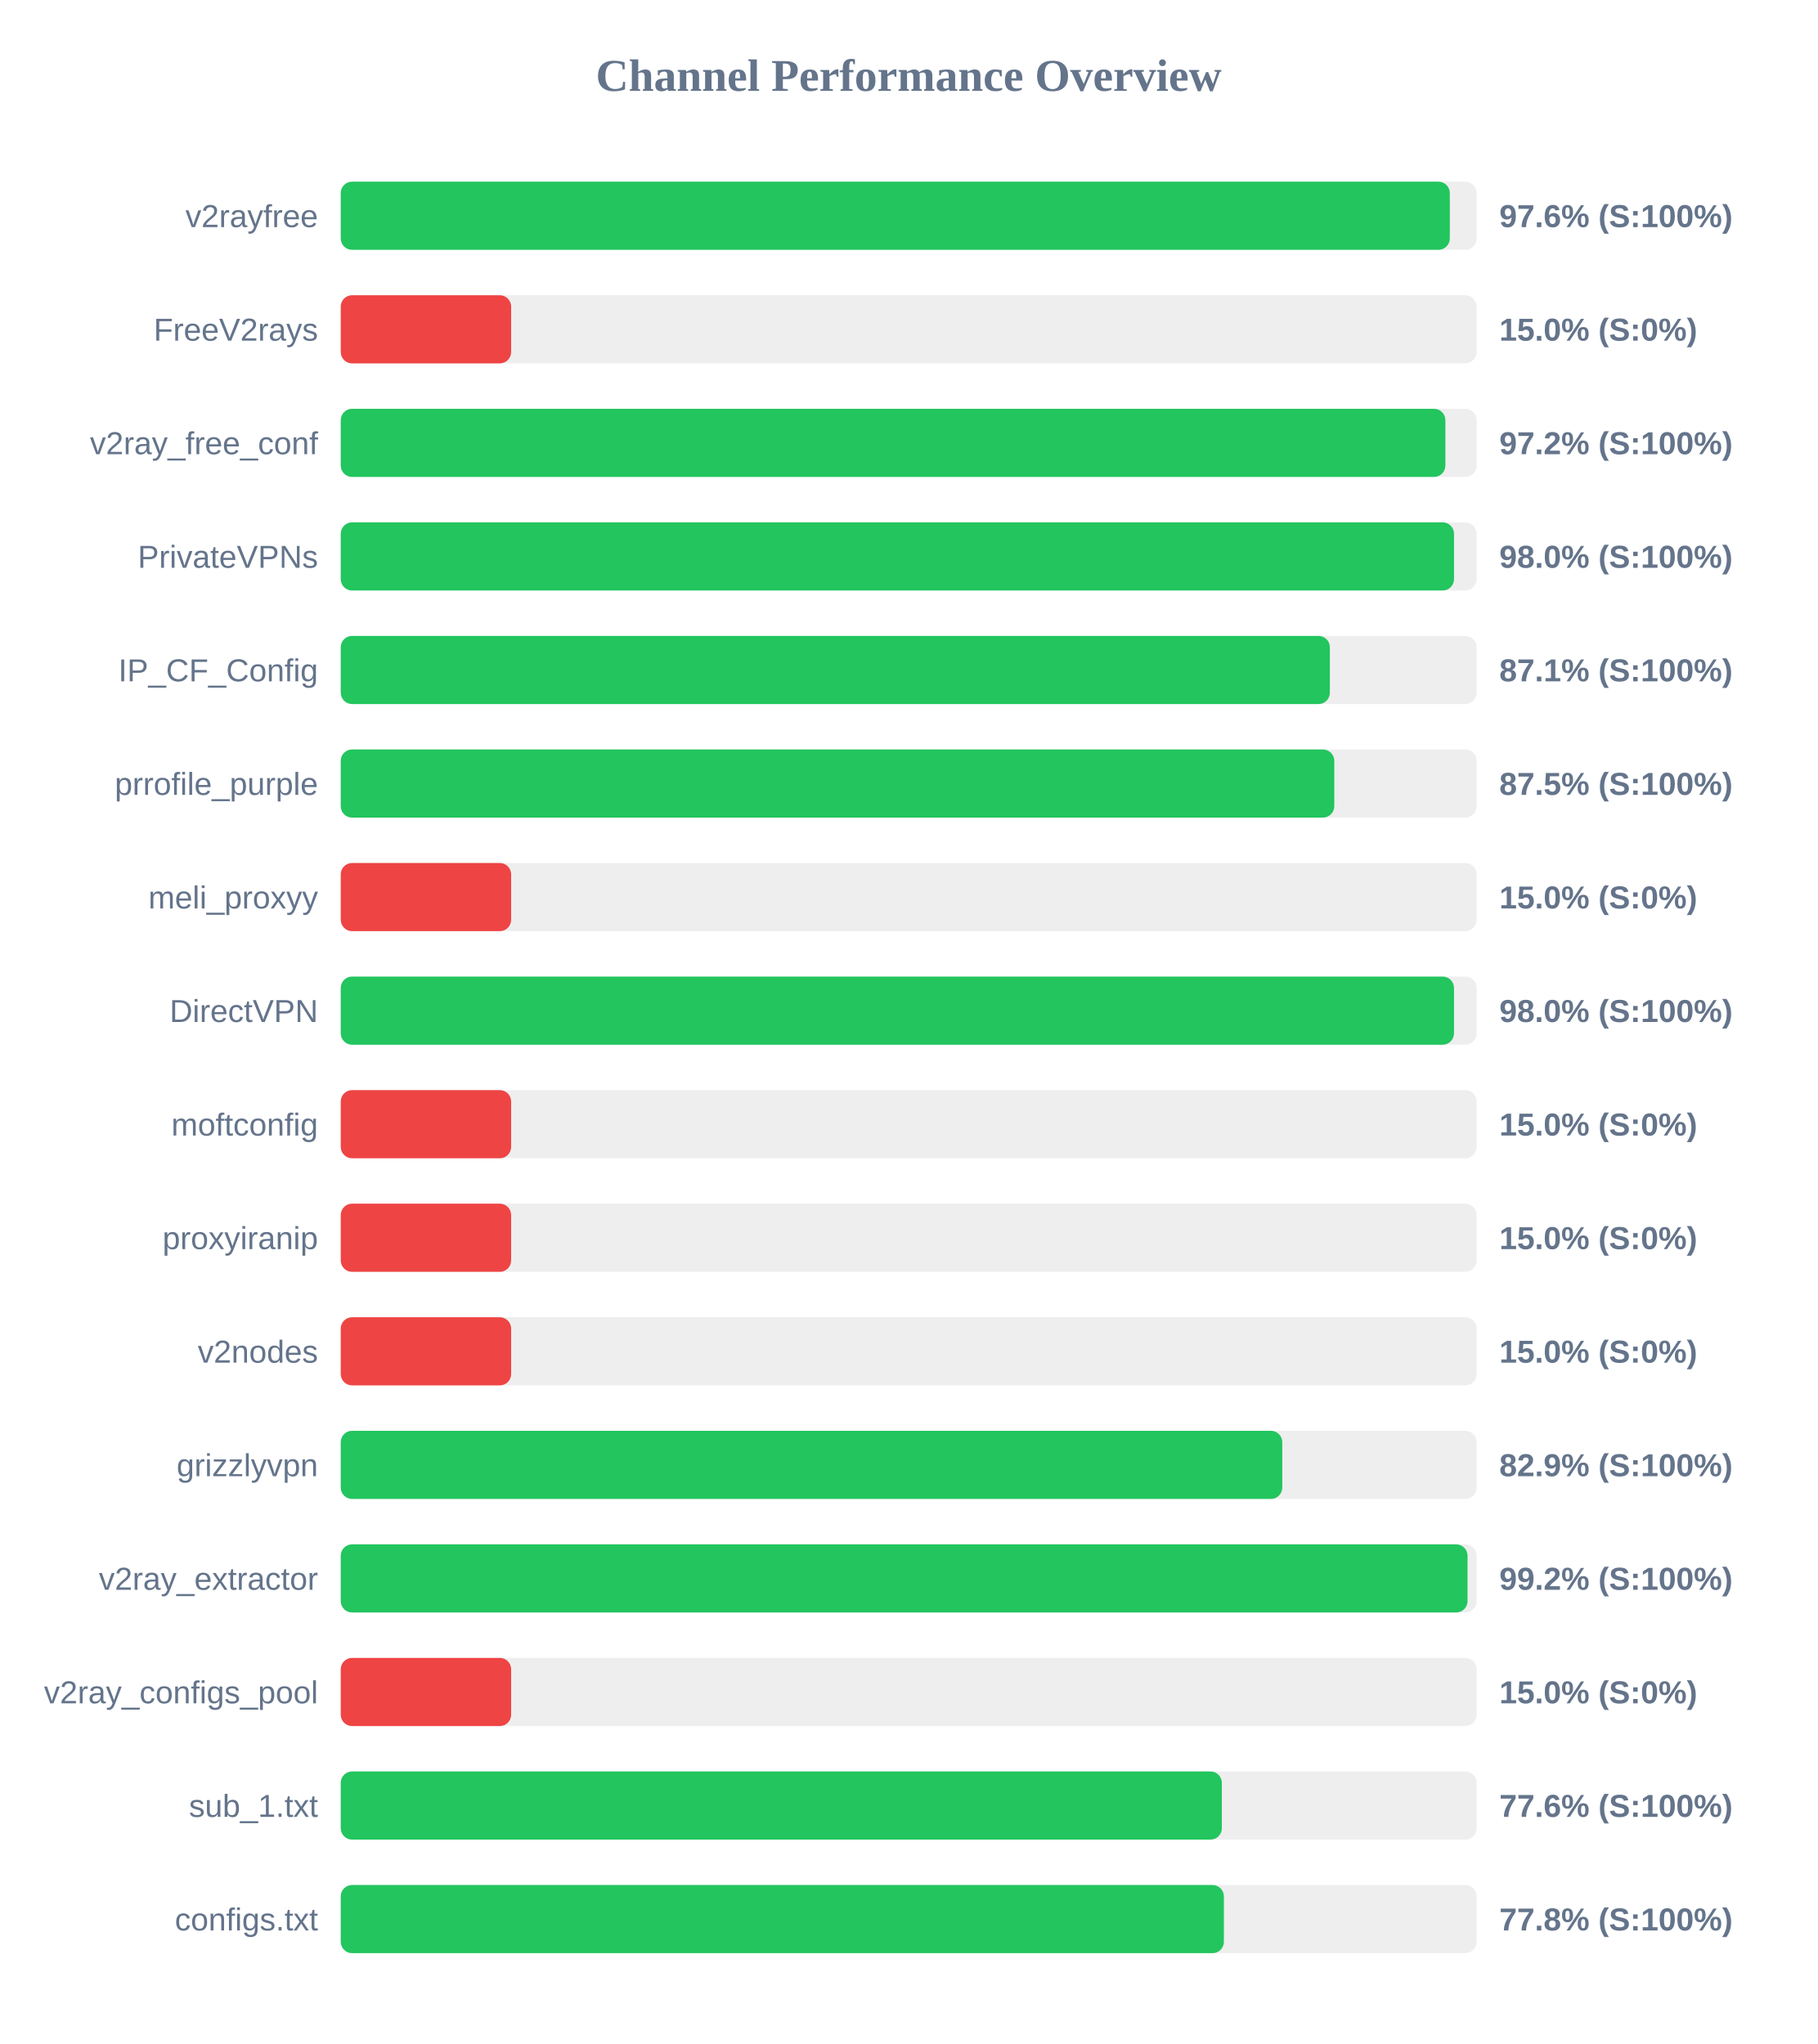
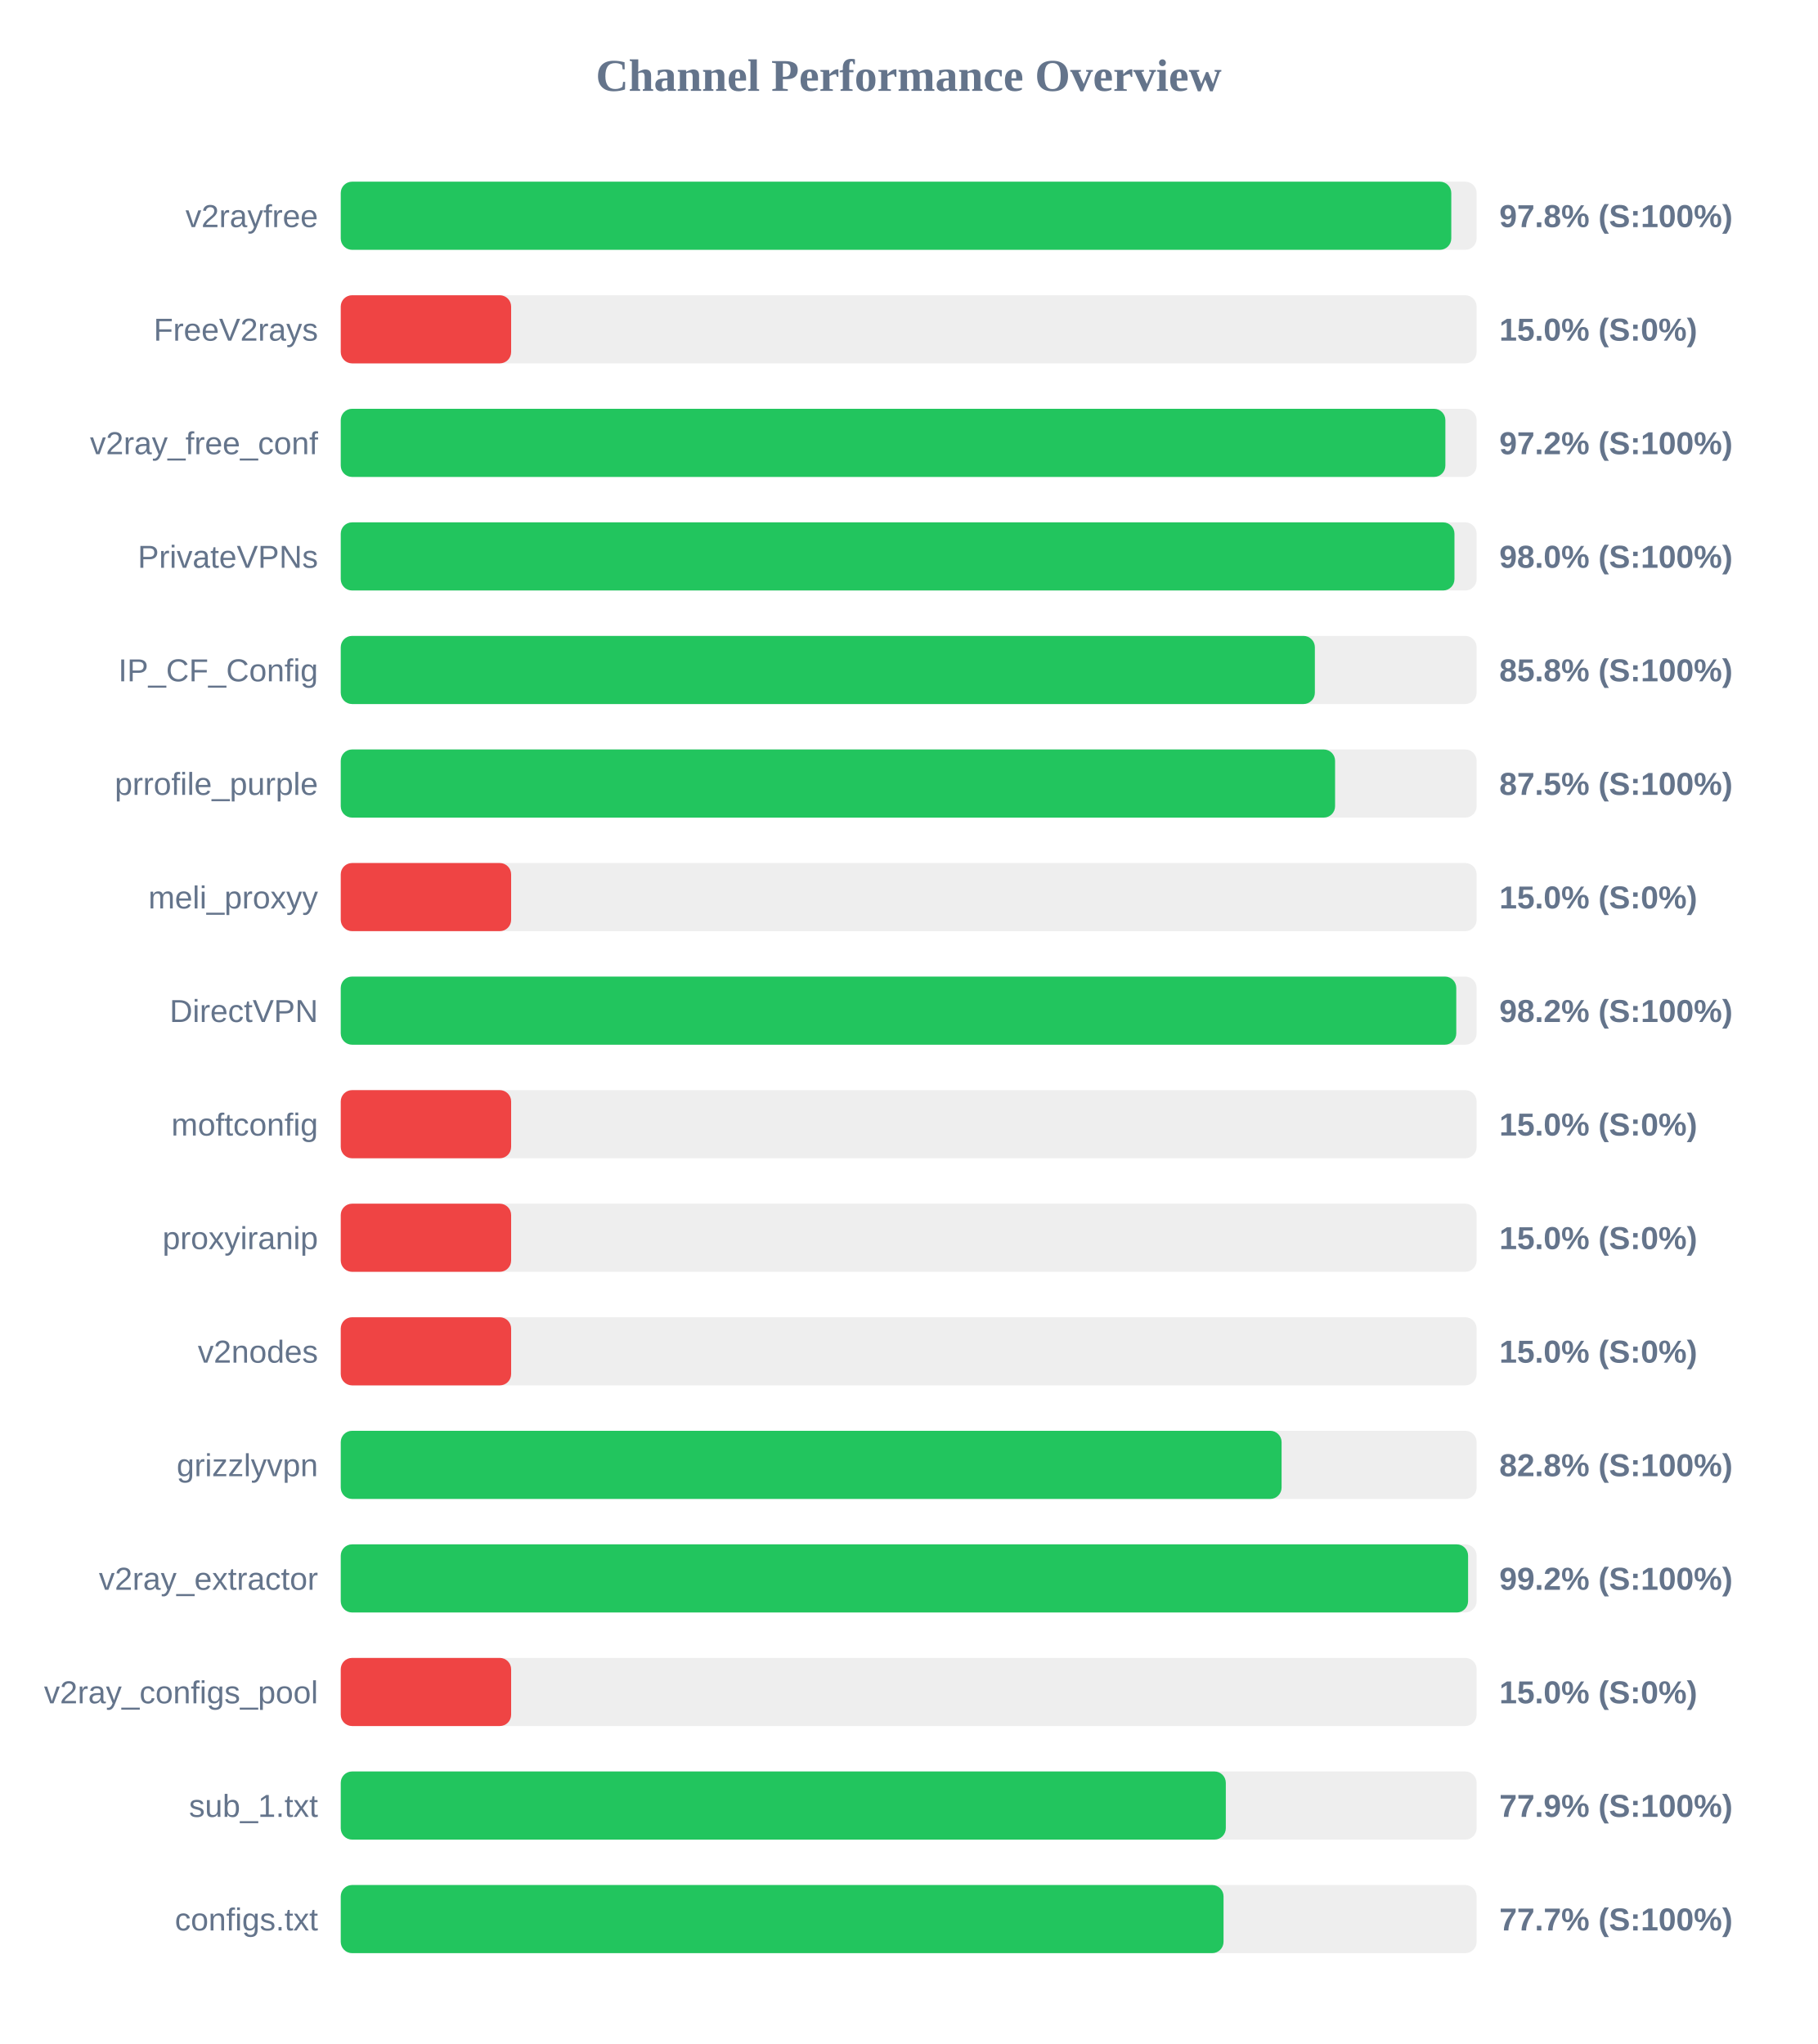
<svg xmlns="http://www.w3.org/2000/svg" width="800" height="900" version="1.1">
  <style>
        .row { font: 14px Arial; fill: #64748b; }
        .score { font: bold 14px Arial; fill: #64748b; }
    </style>
  <text x="400" y="40" text-anchor="middle" font-size="20px" font-weight="bold" fill="#64748b">Channel Performance Overview</text>
  <rect x="150" y="80" width="500" height="30" fill="#eee" rx="5" />
-   <rect x="150" y="80" width="488.2" height="30" fill="#22c55e" rx="5" />
+   <rect x="150" y="80" width="488.85" height="30" fill="#22c55e" rx="5" />
  <text x="140" y="100" text-anchor="end" class="row">v2rayfree</text>
-   <text x="660" y="100" text-anchor="start" class="score">97.6% (S:100%)</text>
+   <text x="660" y="100" text-anchor="start" class="score">97.8% (S:100%)</text>
  <rect x="150" y="130" width="500" height="30" fill="#eee" rx="5" />
  <rect x="150" y="130" width="75.0" height="30" fill="#ef4444" rx="5" />
  <text x="140" y="150" text-anchor="end" class="row">FreeV2rays</text>
  <text x="660" y="150" text-anchor="start" class="score">15.0% (S:0%)</text>
  <rect x="150" y="180" width="500" height="30" fill="#eee" rx="5" />
  <rect x="150" y="180" width="486.25" height="30" fill="#22c55e" rx="5" />
  <text x="140" y="200" text-anchor="end" class="row">v2ray_free_conf</text>
  <text x="660" y="200" text-anchor="start" class="score">97.2% (S:100%)</text>
  <rect x="150" y="230" width="500" height="30" fill="#eee" rx="5" />
-   <rect x="150" y="230" width="490.05" height="30" fill="#22c55e" rx="5" />
+   <rect x="150" y="230" width="490.25" height="30" fill="#22c55e" rx="5" />
  <text x="140" y="250" text-anchor="end" class="row">PrivateVPNs</text>
  <text x="660" y="250" text-anchor="start" class="score">98.0% (S:100%)</text>
  <rect x="150" y="280" width="500" height="30" fill="#eee" rx="5" />
-   <rect x="150" y="280" width="435.4" height="30" fill="#22c55e" rx="5" />
+   <rect x="150" y="280" width="428.8" height="30" fill="#22c55e" rx="5" />
  <text x="140" y="300" text-anchor="end" class="row">IP_CF_Config</text>
-   <text x="660" y="300" text-anchor="start" class="score">87.1% (S:100%)</text>
+   <text x="660" y="300" text-anchor="start" class="score">85.8% (S:100%)</text>
  <rect x="150" y="330" width="500" height="30" fill="#eee" rx="5" />
-   <rect x="150" y="330" width="437.35" height="30" fill="#22c55e" rx="5" />
+   <rect x="150" y="330" width="437.7" height="30" fill="#22c55e" rx="5" />
  <text x="140" y="350" text-anchor="end" class="row">prrofile_purple</text>
  <text x="660" y="350" text-anchor="start" class="score">87.5% (S:100%)</text>
  <rect x="150" y="380" width="500" height="30" fill="#eee" rx="5" />
  <rect x="150" y="380" width="75.0" height="30" fill="#ef4444" rx="5" />
  <text x="140" y="400" text-anchor="end" class="row">meli_proxyy</text>
  <text x="660" y="400" text-anchor="start" class="score">15.0% (S:0%)</text>
  <rect x="150" y="430" width="500" height="30" fill="#eee" rx="5" />
-   <rect x="150" y="430" width="490.05" height="30" fill="#22c55e" rx="5" />
+   <rect x="150" y="430" width="491.05" height="30" fill="#22c55e" rx="5" />
  <text x="140" y="450" text-anchor="end" class="row">DirectVPN</text>
-   <text x="660" y="450" text-anchor="start" class="score">98.0% (S:100%)</text>
+   <text x="660" y="450" text-anchor="start" class="score">98.2% (S:100%)</text>
  <rect x="150" y="480" width="500" height="30" fill="#eee" rx="5" />
  <rect x="150" y="480" width="75.0" height="30" fill="#ef4444" rx="5" />
  <text x="140" y="500" text-anchor="end" class="row">moftconfig</text>
  <text x="660" y="500" text-anchor="start" class="score">15.0% (S:0%)</text>
  <rect x="150" y="530" width="500" height="30" fill="#eee" rx="5" />
  <rect x="150" y="530" width="75.0" height="30" fill="#ef4444" rx="5" />
  <text x="140" y="550" text-anchor="end" class="row">proxyiranip</text>
  <text x="660" y="550" text-anchor="start" class="score">15.0% (S:0%)</text>
  <rect x="150" y="580" width="500" height="30" fill="#eee" rx="5" />
  <rect x="150" y="580" width="75.0" height="30" fill="#ef4444" rx="5" />
  <text x="140" y="600" text-anchor="end" class="row">v2nodes</text>
  <text x="660" y="600" text-anchor="start" class="score">15.0% (S:0%)</text>
  <rect x="150" y="630" width="500" height="30" fill="#eee" rx="5" />
-   <rect x="150" y="630" width="414.45" height="30" fill="#22c55e" rx="5" />
+   <rect x="150" y="630" width="414.15" height="30" fill="#22c55e" rx="5" />
  <text x="140" y="650" text-anchor="end" class="row">grizzlyvpn</text>
-   <text x="660" y="650" text-anchor="start" class="score">82.9% (S:100%)</text>
+   <text x="660" y="650" text-anchor="start" class="score">82.8% (S:100%)</text>
  <rect x="150" y="680" width="500" height="30" fill="#eee" rx="5" />
-   <rect x="150" y="680" width="496.0" height="30" fill="#22c55e" rx="5" />
+   <rect x="150" y="680" width="496.25" height="30" fill="#22c55e" rx="5" />
  <text x="140" y="700" text-anchor="end" class="row">v2ray_extractor</text>
  <text x="660" y="700" text-anchor="start" class="score">99.2% (S:100%)</text>
  <rect x="150" y="730" width="500" height="30" fill="#eee" rx="5" />
  <rect x="150" y="730" width="75.0" height="30" fill="#ef4444" rx="5" />
  <text x="140" y="750" text-anchor="end" class="row">v2ray_configs_pool</text>
  <text x="660" y="750" text-anchor="start" class="score">15.0% (S:0%)</text>
  <rect x="150" y="780" width="500" height="30" fill="#eee" rx="5" />
-   <rect x="150" y="780" width="387.85" height="30" fill="#22c55e" rx="5" />
+   <rect x="150" y="780" width="389.6" height="30" fill="#22c55e" rx="5" />
  <text x="140" y="800" text-anchor="end" class="row">sub_1.txt</text>
-   <text x="660" y="800" text-anchor="start" class="score">77.6% (S:100%)</text>
+   <text x="660" y="800" text-anchor="start" class="score">77.9% (S:100%)</text>
  <rect x="150" y="830" width="500" height="30" fill="#eee" rx="5" />
-   <rect x="150" y="830" width="388.75" height="30" fill="#22c55e" rx="5" />
+   <rect x="150" y="830" width="388.6" height="30" fill="#22c55e" rx="5" />
  <text x="140" y="850" text-anchor="end" class="row">configs.txt</text>
-   <text x="660" y="850" text-anchor="start" class="score">77.8% (S:100%)</text>
+   <text x="660" y="850" text-anchor="start" class="score">77.7% (S:100%)</text>
</svg>
